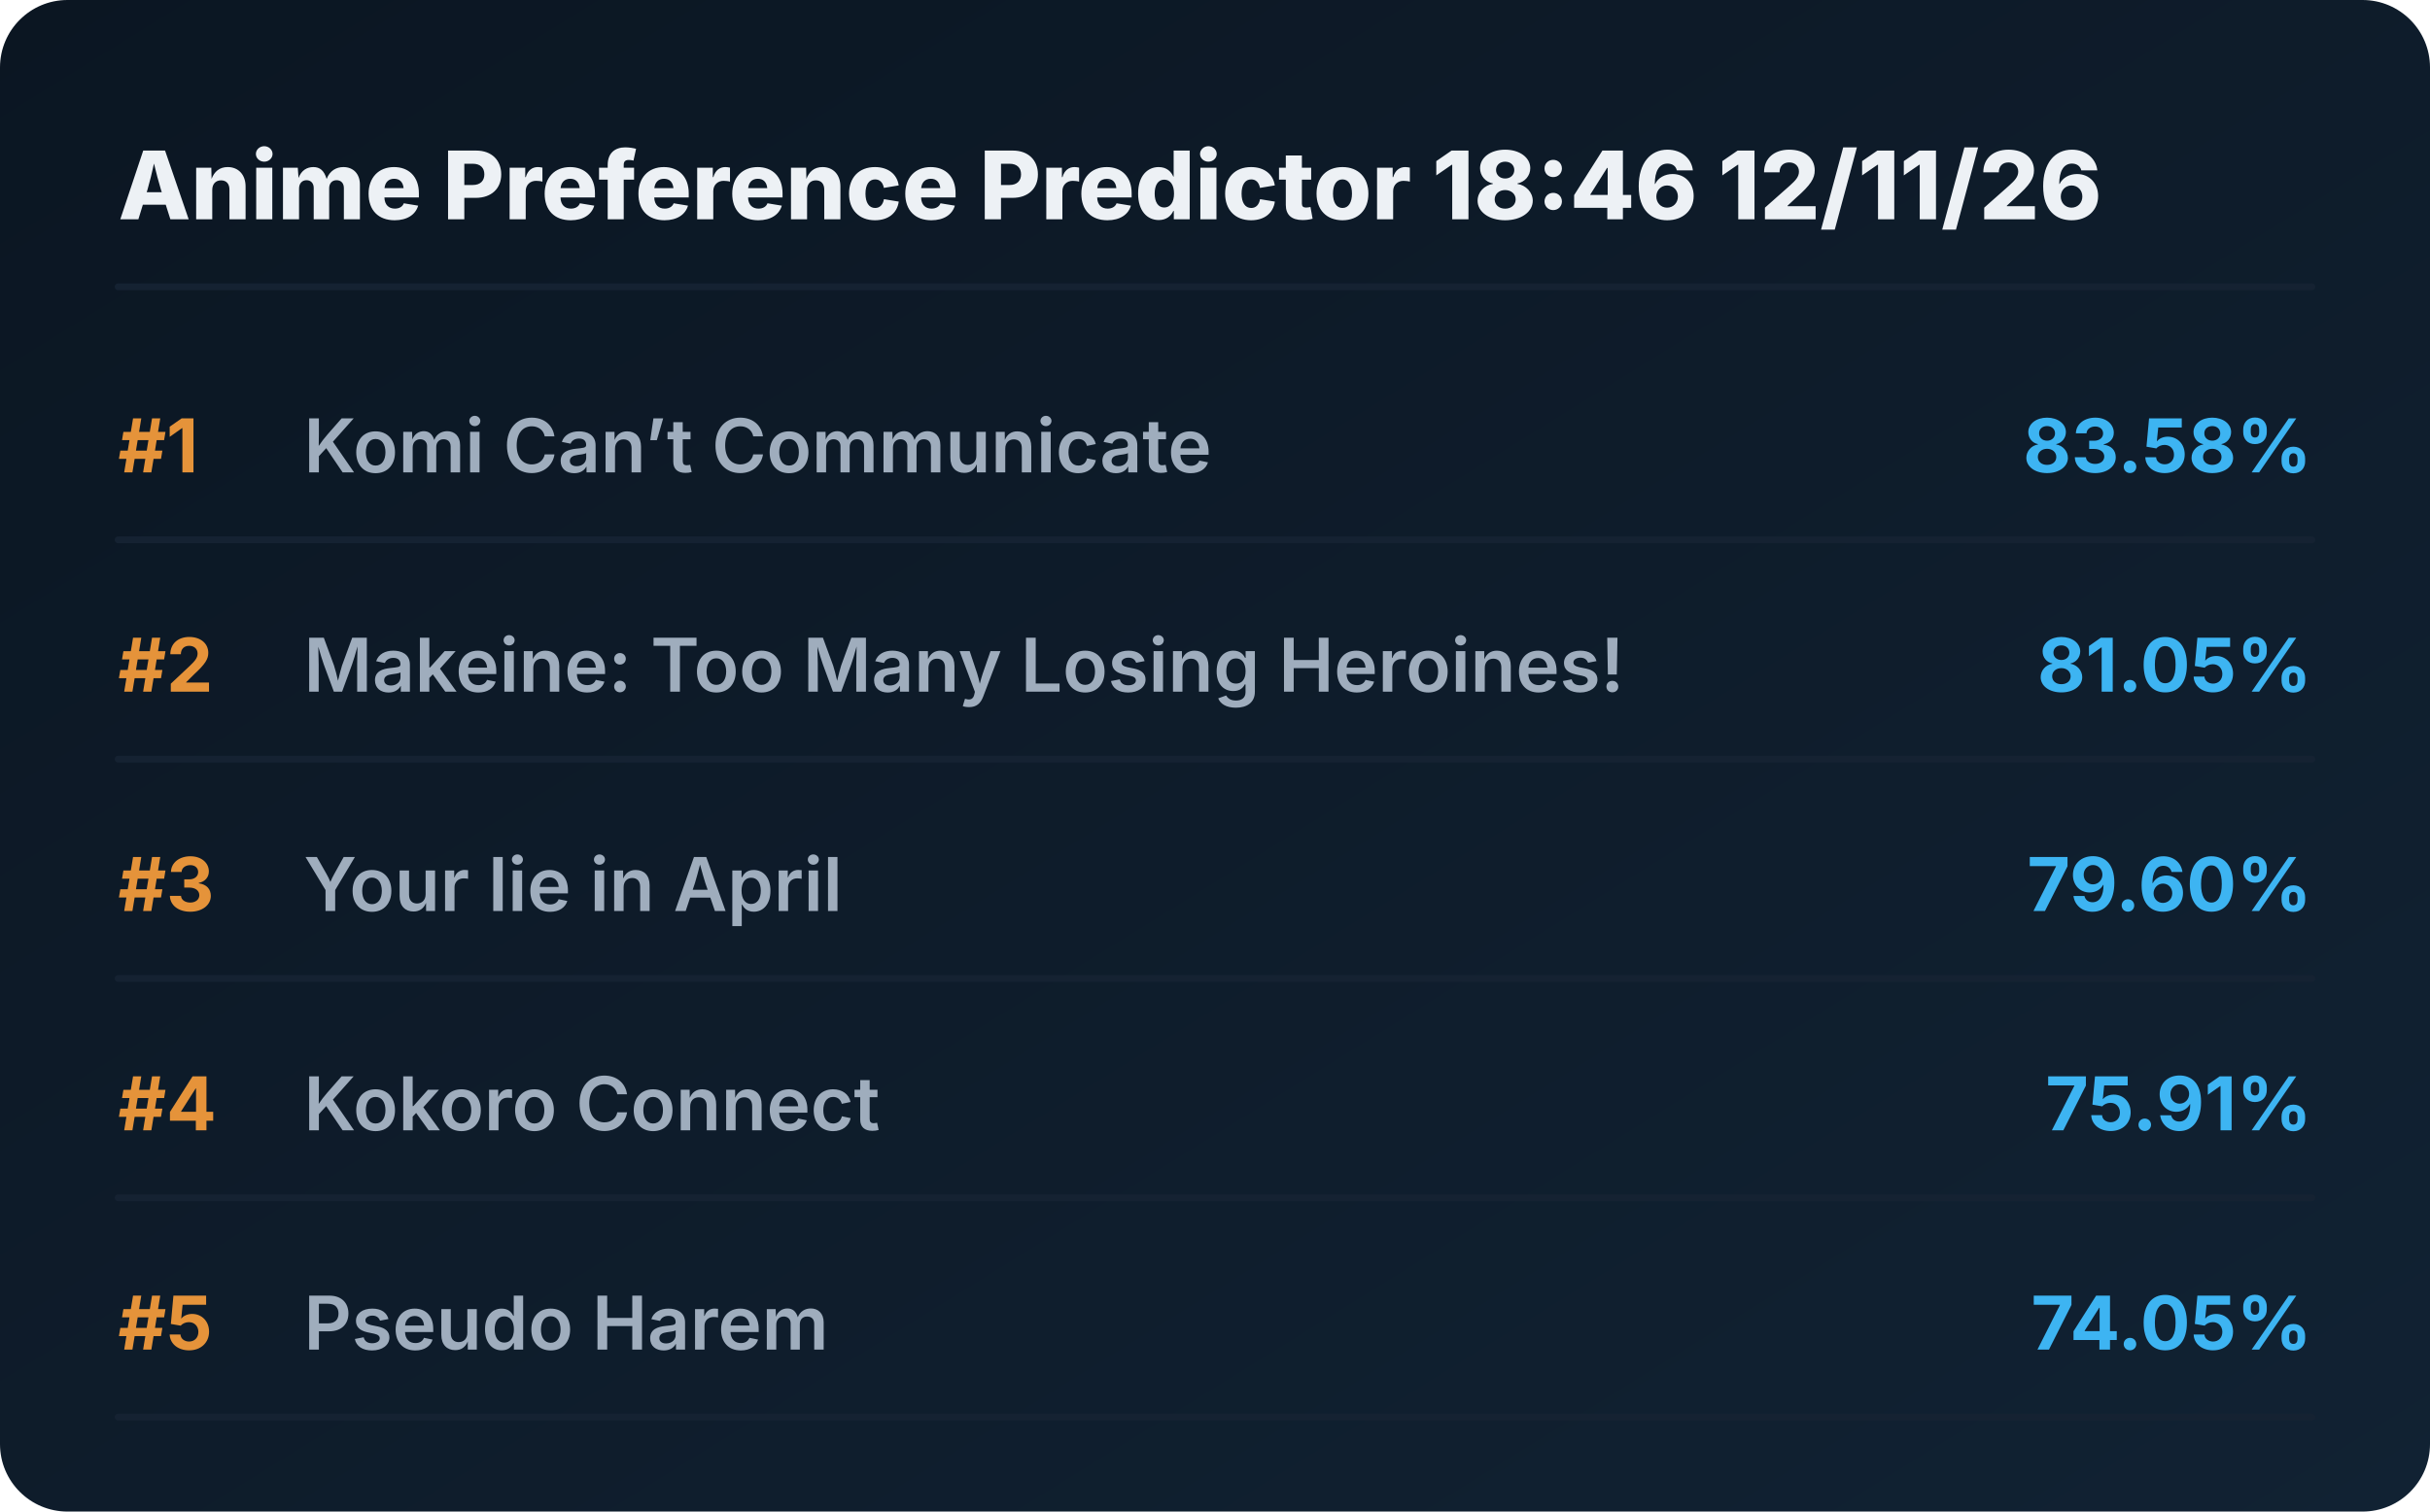
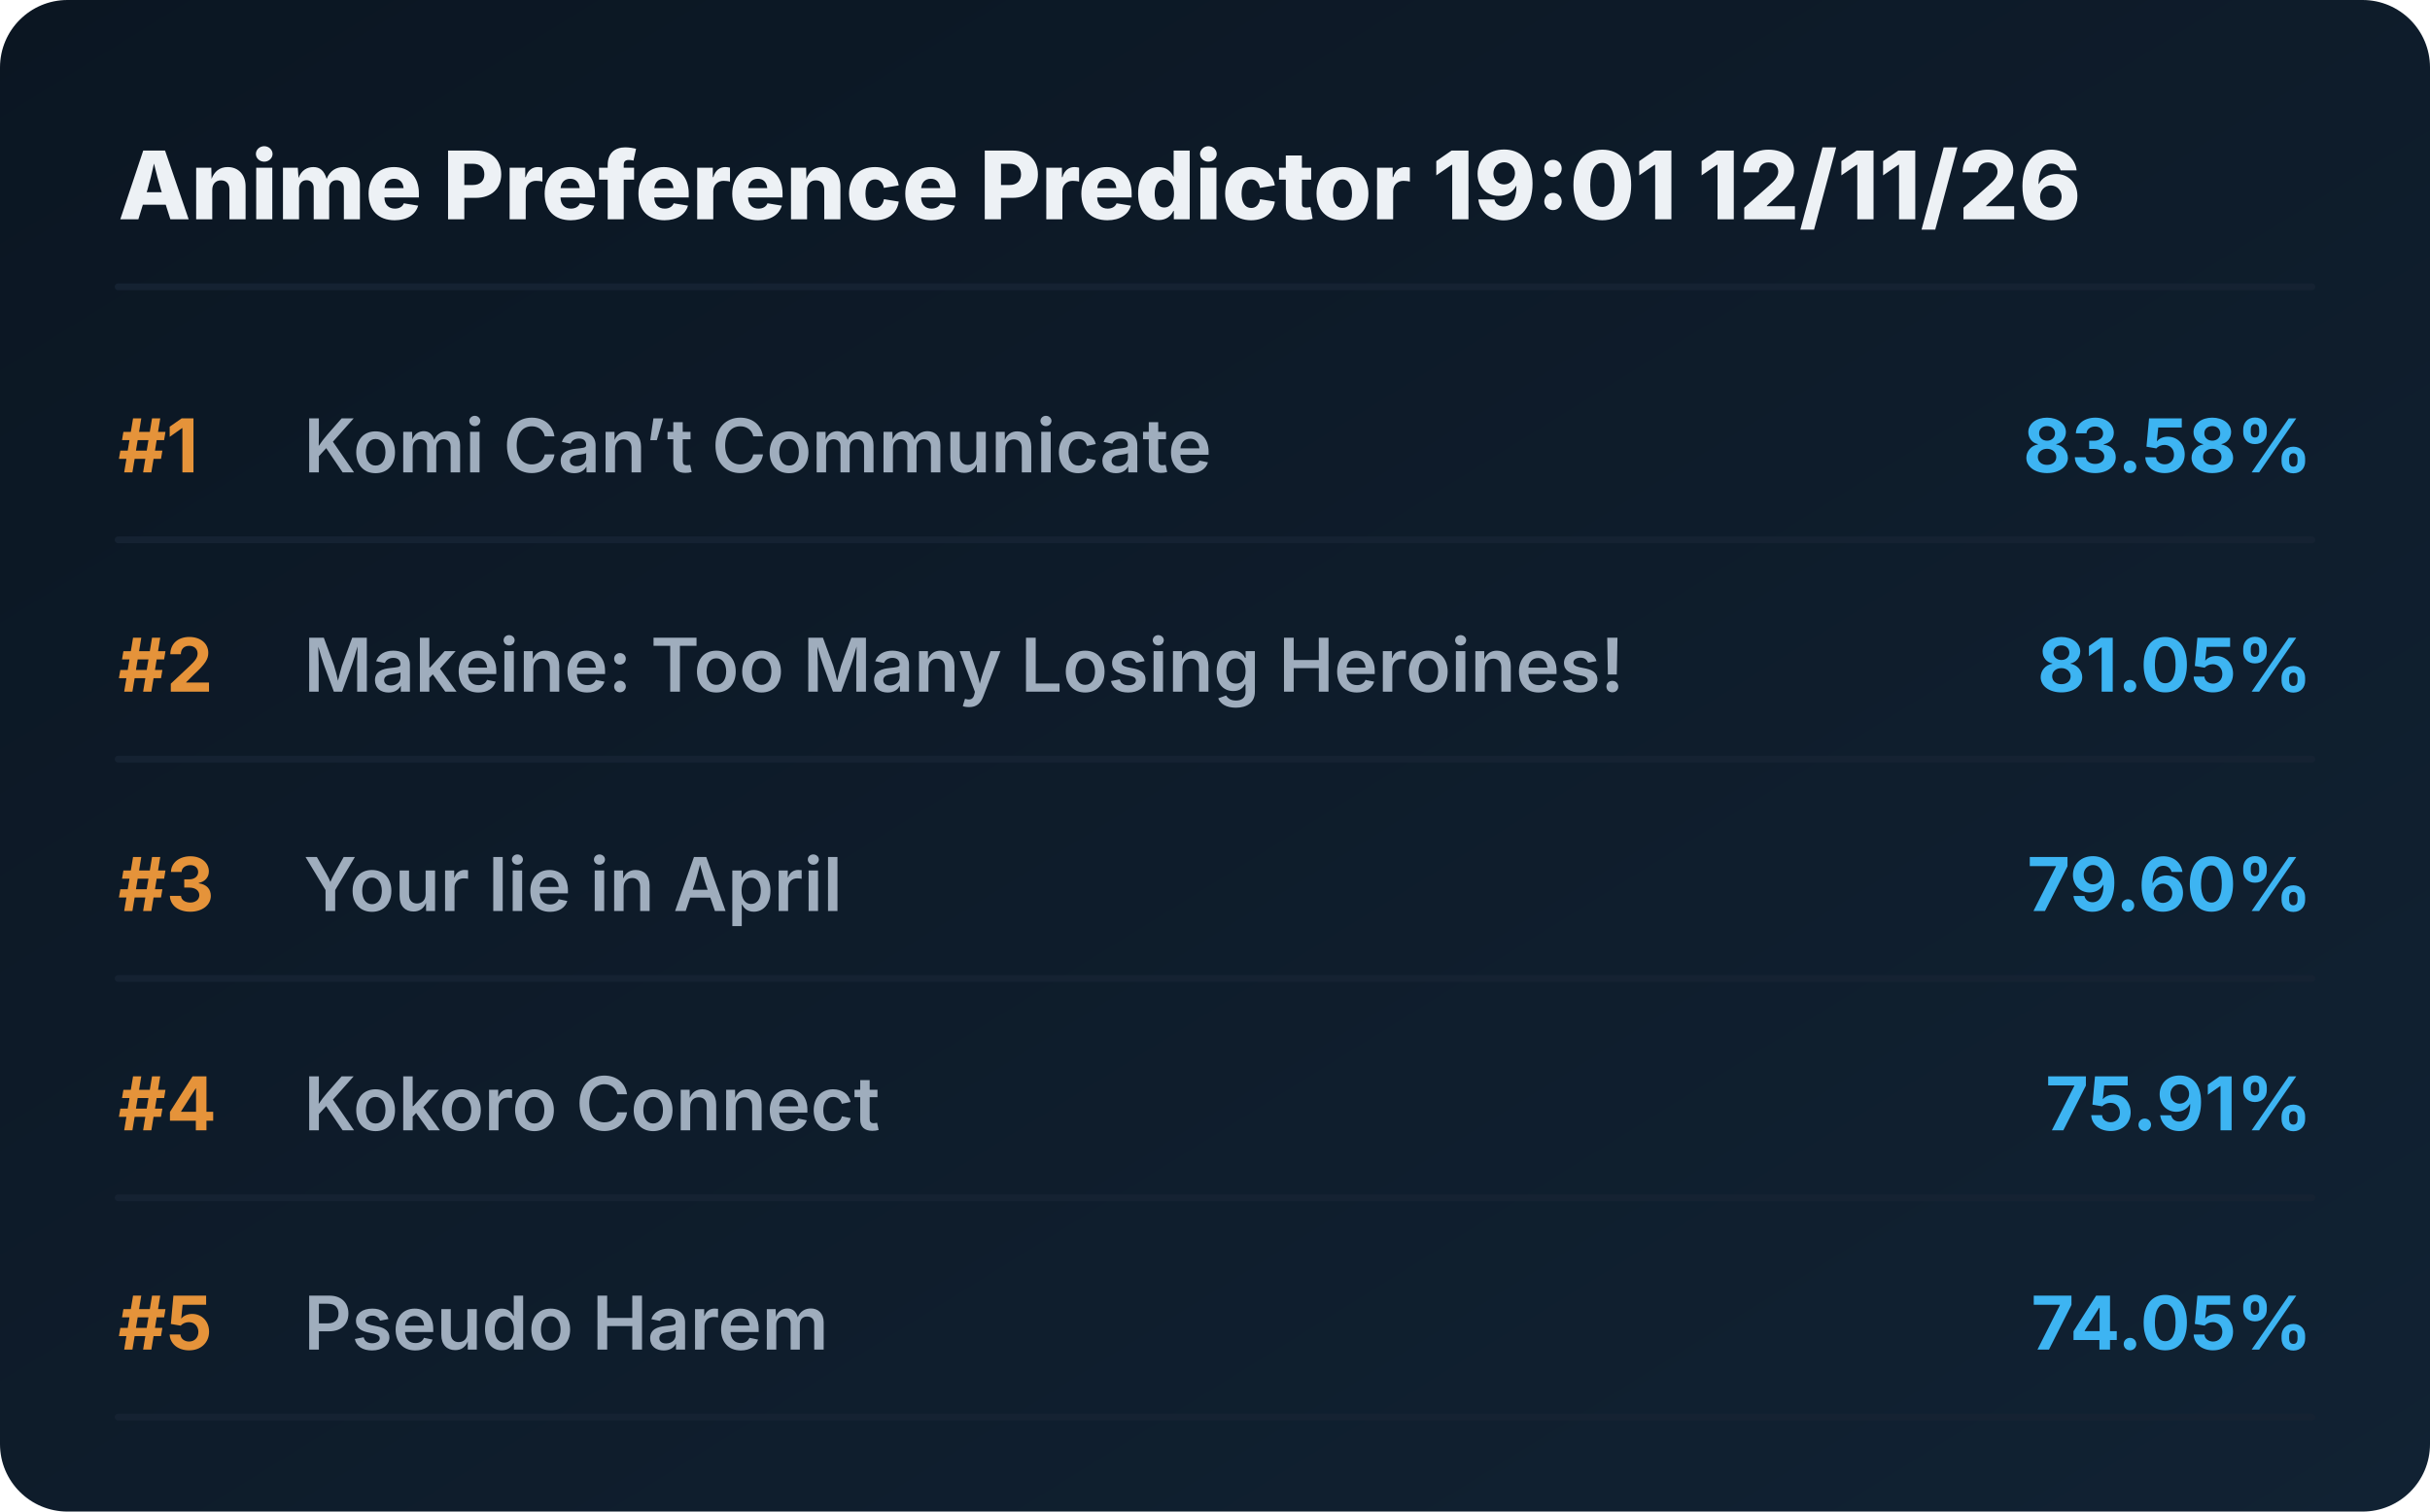
<svg xmlns="http://www.w3.org/2000/svg" viewBox="0 0 720 448" preserveAspectRatio="xMidYMid meet" style="width: 100%; height: auto; max-width: 720px;">
  <defs>
    <linearGradient id="boxGrad" x1="0%" y1="0%" x2="100%" y2="100%">
      <stop offset="0%" stop-color="#0b1622" />
      <stop offset="100%" stop-color="#112233" />
    </linearGradient>
    <clipPath id="titleClip">
      <rect x="90" y="0" width="510" height="100%" />
    </clipPath>
  </defs>
  <style>
    .bg { fill: url(#boxGrad); rx: 20px; }
    .header { font-family: 'Overpass', 'Inter', system-ui, sans-serif; font-weight: 800; font-size: 28px; fill: #edf1f5; }
    .rank { font-family: 'Overpass', 'Inter', system-ui, sans-serif; font-weight: 700; font-size: 22px; fill: #e5933a; }
    .title { font-family: 'Overpass', 'Inter', system-ui, sans-serif; font-weight: 600; font-size: 22px; fill: #9fadbd; }
    .score { font-family: 'Overpass', 'Inter', system-ui, sans-serif; font-weight: 700; font-size: 22px; fill: #3db4f2; }
    .line { stroke: #152232; stroke-width: 2; stroke-linecap: round; }
  </style>
  <rect class="bg" width="720" height="448" />
-   <text x="35" y="65" class="header">Anime Preference Predictor 18:46 12/11/26</text>
+   <text x="35" y="65" class="header">Anime Preference Predictor 19:01 12/11/26</text>
  <line x1="35" y1="85" x2="685" y2="85" class="line" />
  <g transform="translate(0, 0)">
    <text x="35" y="140" class="rank">#1</text>
    <text x="90" y="140" class="title">Komi Can’t Communicate</text>
    <text x="685" y="140" class="score" text-anchor="end">83.58%</text>
    <line x1="35" y1="160" x2="685" y2="160" class="line" />
  </g>
  <g transform="translate(0, 65)">
    <text x="35" y="140" class="rank">#2</text>
    <text x="90" y="140" class="title">Makeine: Too Many Losing Heroines!</text>
    <text x="685" y="140" class="score" text-anchor="end">81.05%</text>
    <line x1="35" y1="160" x2="685" y2="160" class="line" />
  </g>
  <g transform="translate(0, 130)">
    <text x="35" y="140" class="rank">#3</text>
    <text x="90" y="140" class="title">Your lie in April</text>
    <text x="685" y="140" class="score" text-anchor="end">79.60%</text>
    <line x1="35" y1="160" x2="685" y2="160" class="line" />
  </g>
  <g transform="translate(0, 195)">
    <text x="35" y="140" class="rank">#4</text>
    <text x="90" y="140" class="title">Kokoro Connect</text>
    <text x="685" y="140" class="score" text-anchor="end">75.91%</text>
    <line x1="35" y1="160" x2="685" y2="160" class="line" />
  </g>
  <g transform="translate(0, 260)">
    <text x="35" y="140" class="rank">#5</text>
    <text x="90" y="140" class="title">Pseudo Harem</text>
    <text x="685" y="140" class="score" text-anchor="end">74.05%</text>
    <line x1="35" y1="160" x2="685" y2="160" class="line" />
  </g>
</svg>
